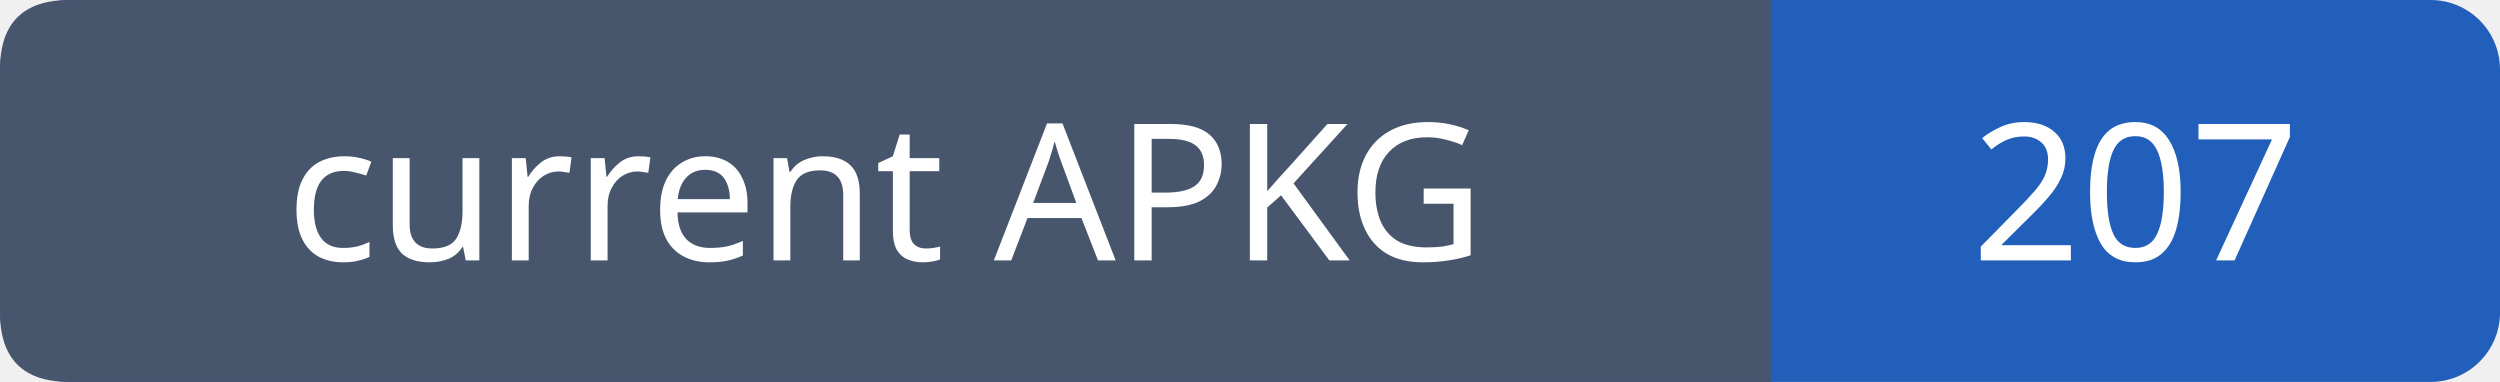
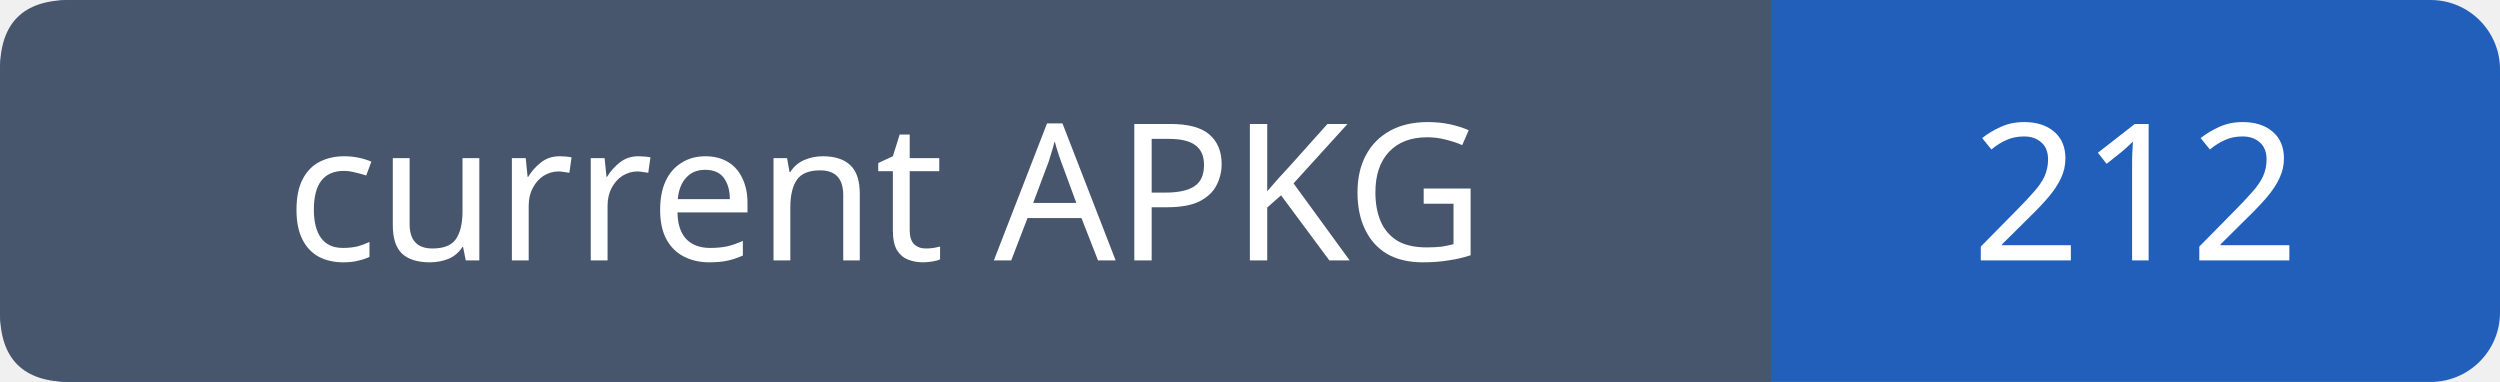
- <svg xmlns="http://www.w3.org/2000/svg" width="144" height="22" role="img" aria-label="current APKG: 207">
+ <svg xmlns="http://www.w3.org/2000/svg" width="144" height="22" role="img" aria-label="current APKG: 212">
  <rect width="144" height="22" rx="4" fill="#215fbb" />
  <path fill="#47566c" d="M4 0h98v22H4q-4 0-4-4V4q0-4 4-4" />
  <g font-family="Verdana,sans-serif" font-size="11" fill="white" text-anchor="middle">
    <text x="51.0" y="15">current APKG</text>
-     <text x="123.0" y="15">207</text>
+     <text x="123.0" y="15">212</text>
  </g>
</svg>
